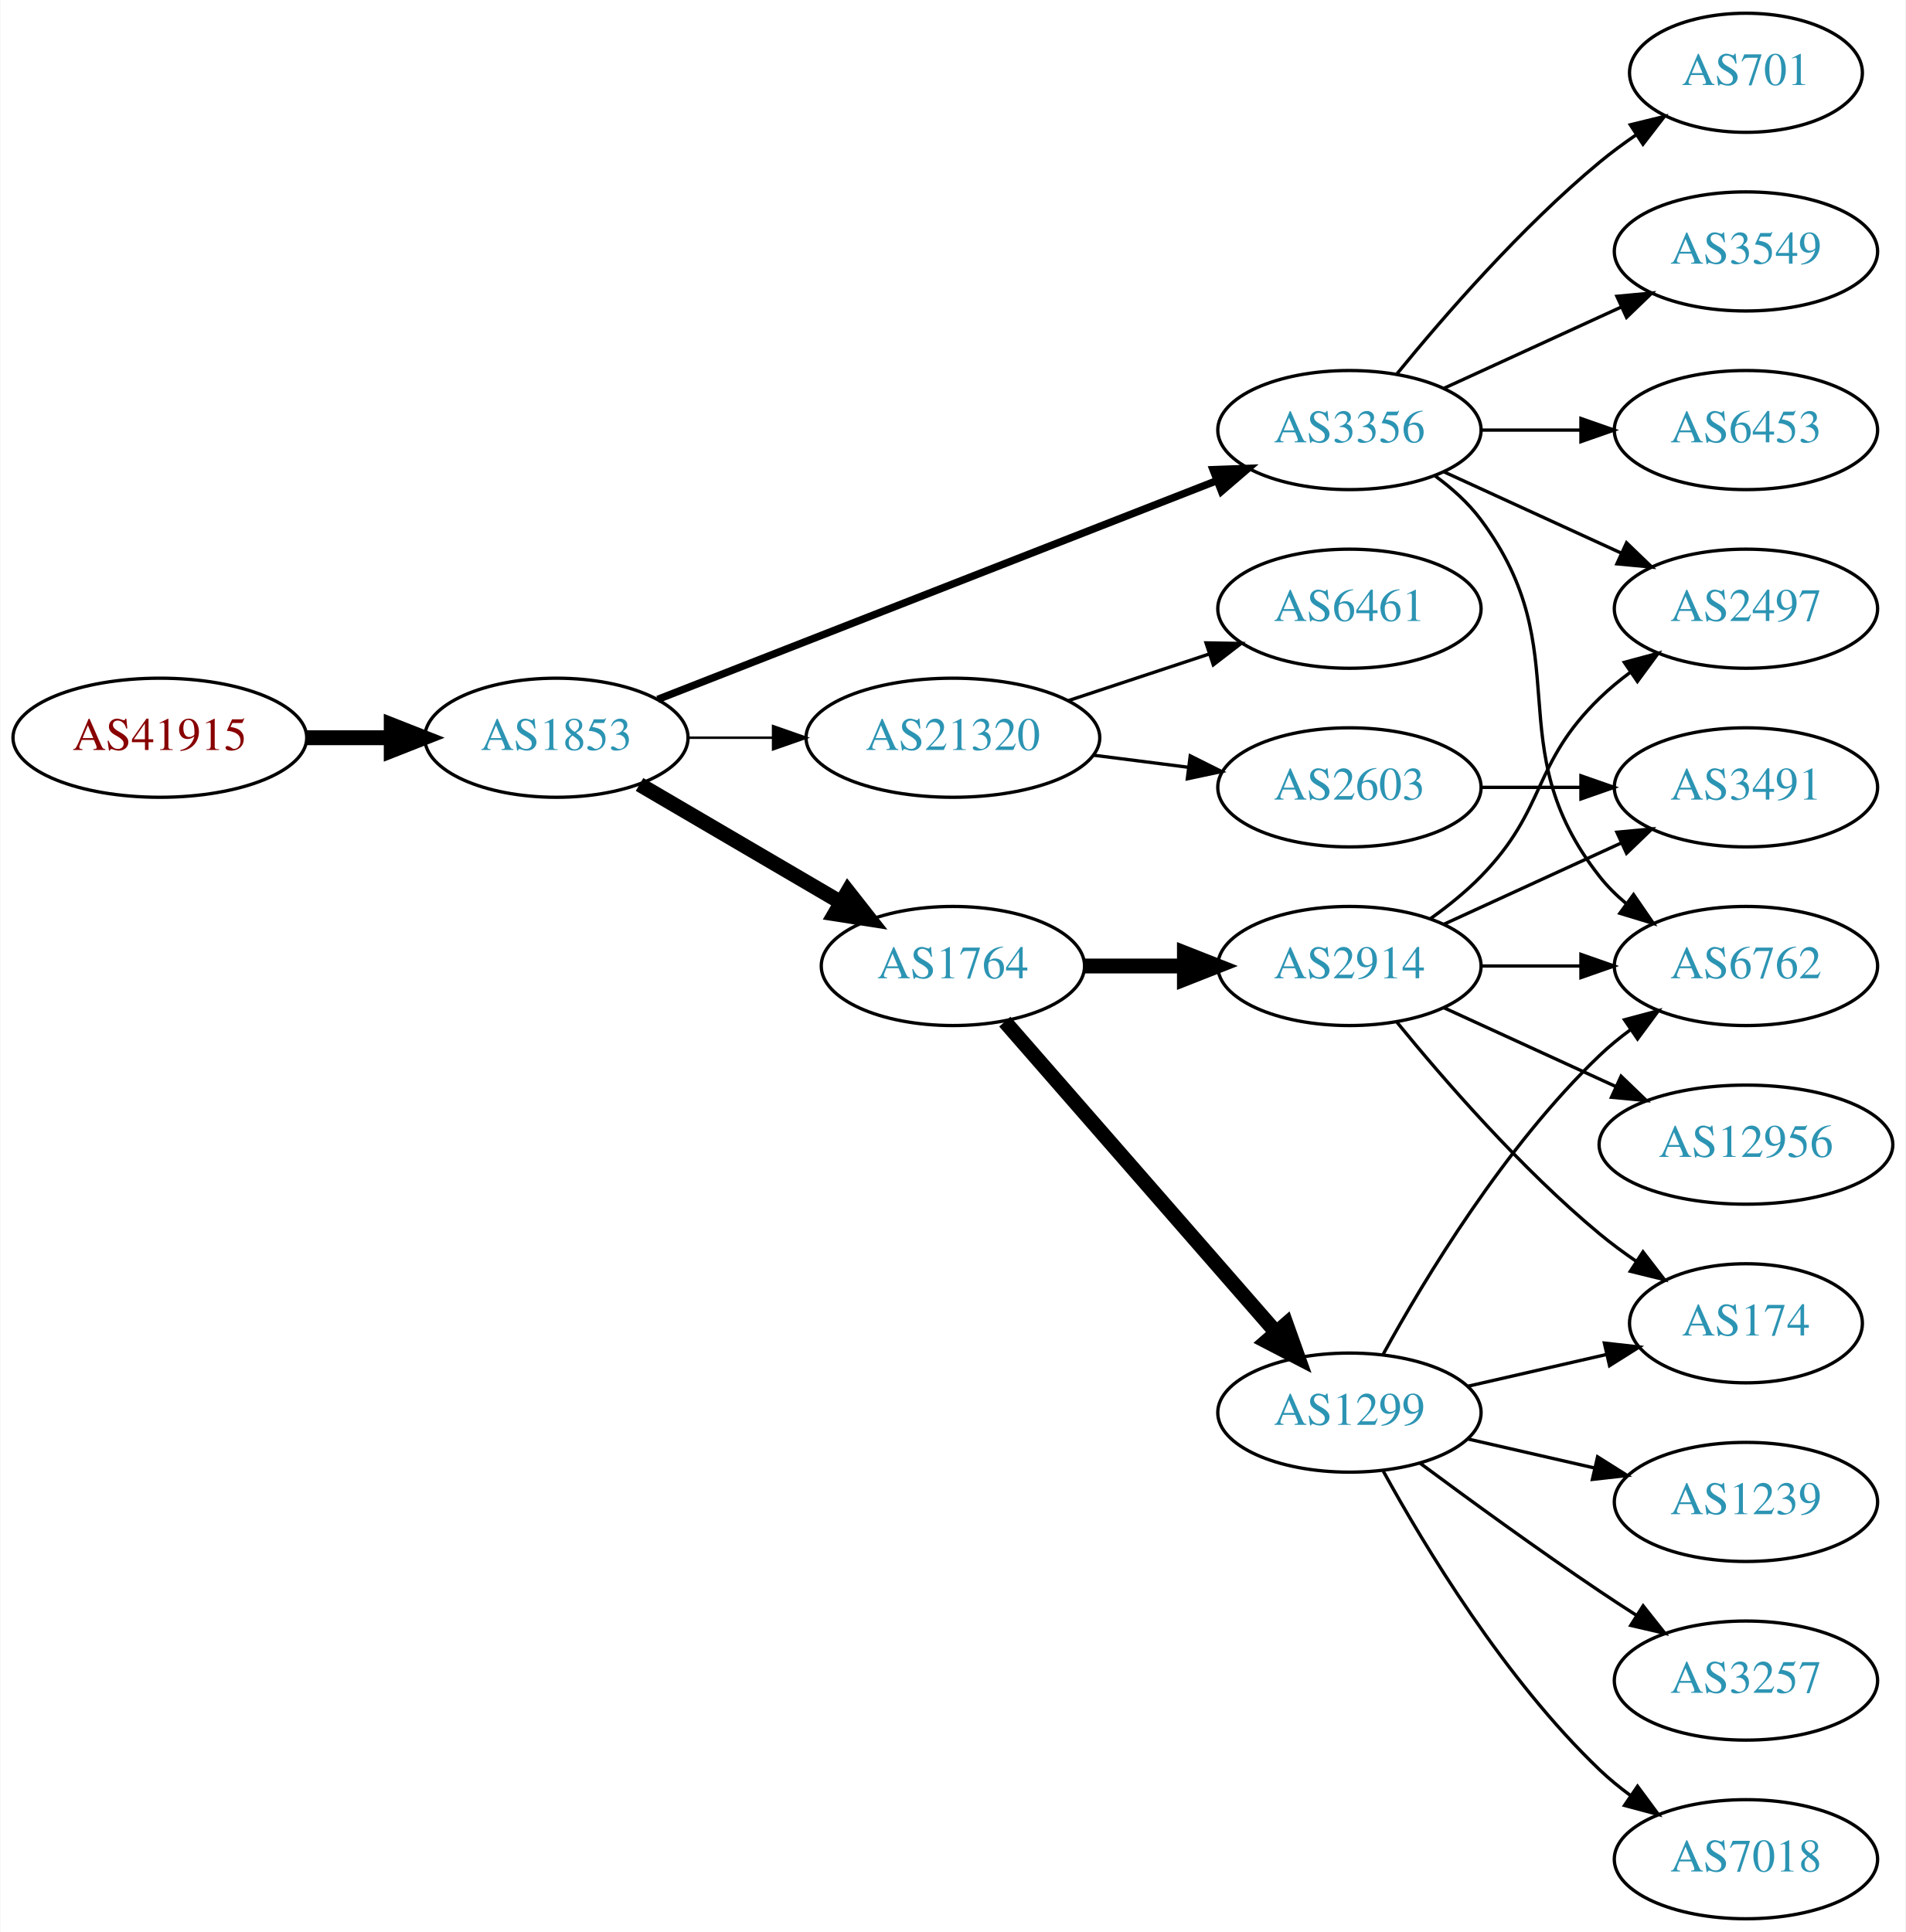
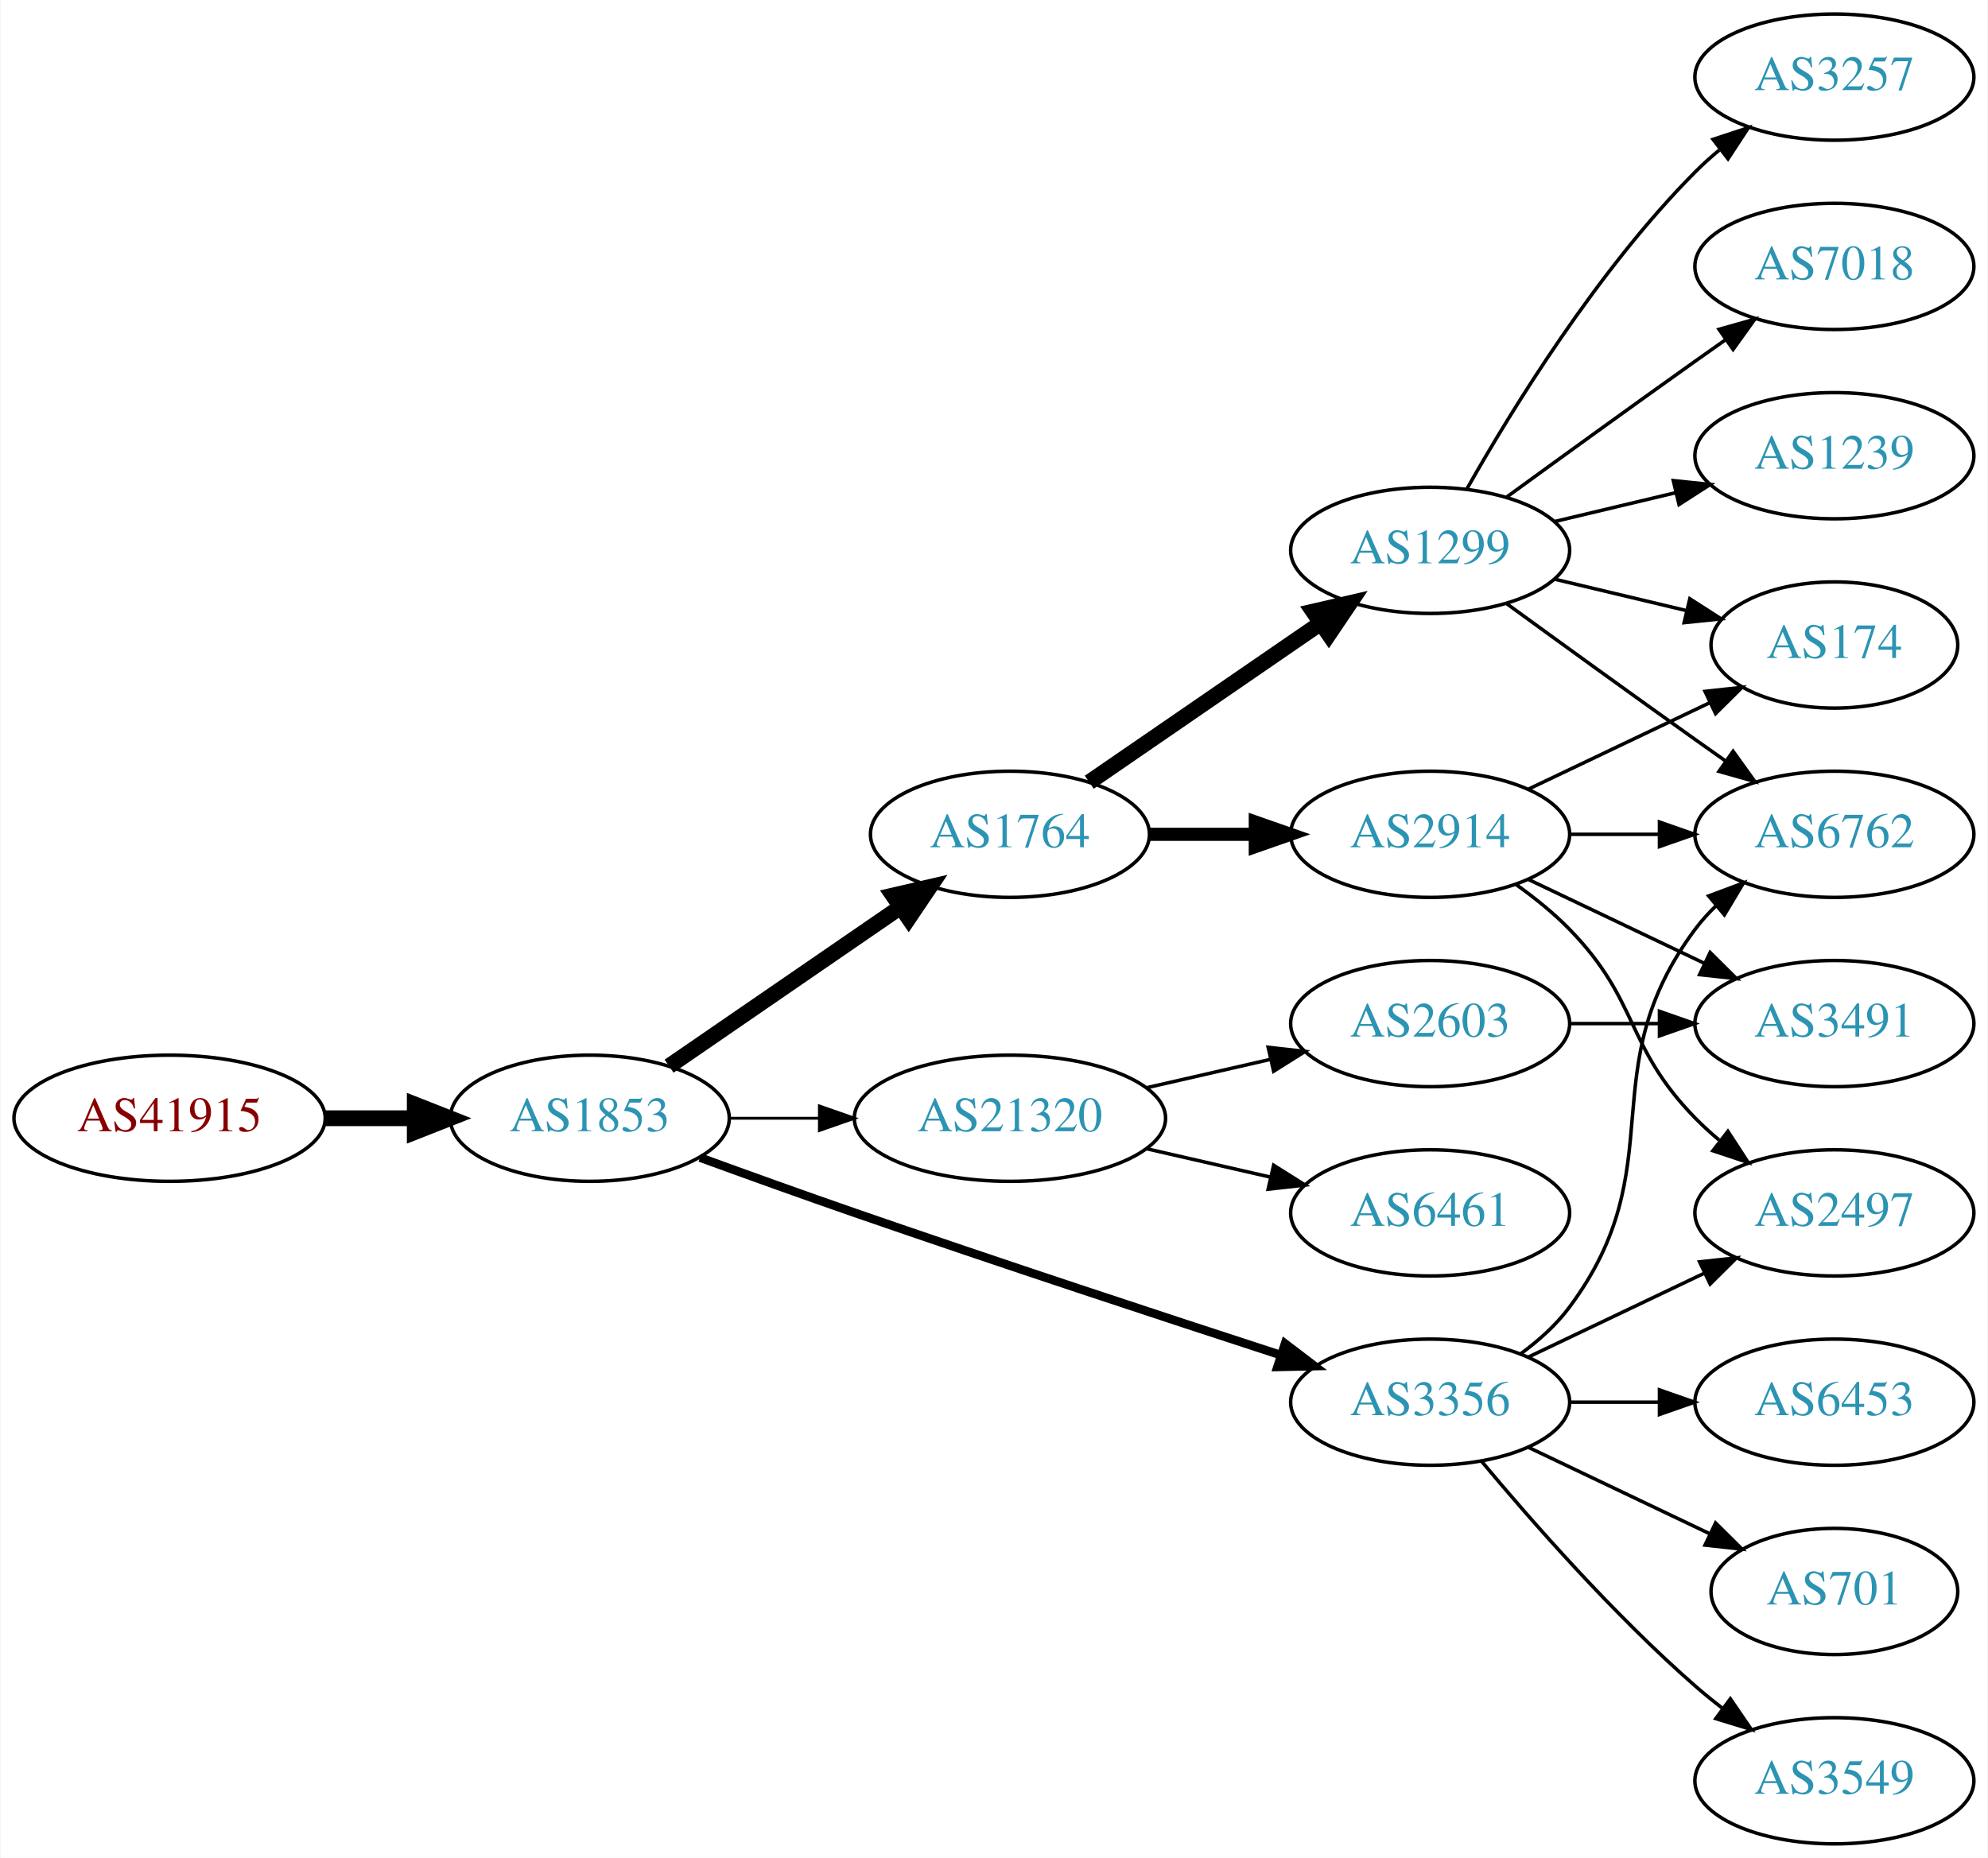
- <svg xmlns="http://www.w3.org/2000/svg" xmlns:xlink="http://www.w3.org/1999/xlink" width="576pt" height="584pt" viewBox="0.00 0.00 575.76 584.00">
-   <g id="graph0" class="graph" transform="scale(1 1) rotate(0) translate(4 580)">
-     <polygon fill="white" stroke="none" points="-4,4 -4,-580 571.762,-580 571.762,4 -4,4" />
+ <svg xmlns="http://www.w3.org/2000/svg" xmlns:xlink="http://www.w3.org/1999/xlink" width="567pt" height="530pt" viewBox="0.00 0.00 566.66 530.00">
+   <g id="graph0" class="graph" transform="scale(1 1) rotate(0) translate(4 526)">
+     <polygon fill="white" stroke="none" points="-4,4 -4,-526 562.663,-526 562.663,4 -4,4" />
    <g id="node1" class="node">
      <g id="a_node1">
        <a xlink:href="/asn/41915" xlink:title="AS41915 ~ LFRZ [AT]">
-           <ellipse fill="#ffffff" stroke="black" cx="44.196" cy="-357" rx="44.393" ry="18" />
-           <text text-anchor="middle" x="44.196" y="-353.3" font-family="Times,serif" font-size="14.00" fill="#880000">AS41915</text>
+           <ellipse fill="#ffffff" stroke="black" cx="44.196" cy="-207" rx="44.393" ry="18" />
+           <text text-anchor="middle" x="44.196" y="-203.3" font-family="Times,serif" font-size="14.00" fill="#880000">AS41915</text>
        </a>
      </g>
    </g>
    <g id="node2" class="node">
      <g id="a_node2">
        <a xlink:href="/asn/1853" xlink:title="AS1853 ~ ACOnet Backbone [AT]">
-           <ellipse fill="#ffffff" stroke="black" cx="164.039" cy="-357" rx="39.794" ry="18" />
-           <text text-anchor="middle" x="164.039" y="-353.3" font-family="Times,serif" font-size="14.00" fill="#2c94b3">AS1853</text>
+           <ellipse fill="#ffffff" stroke="black" cx="164.039" cy="-207" rx="39.794" ry="18" />
+           <text text-anchor="middle" x="164.039" y="-203.3" font-family="Times,serif" font-size="14.00" fill="#2c94b3">AS1853</text>
        </a>
      </g>
    </g>
    <g id="edge1" class="edge">
-       <path fill="none" stroke="black" stroke-width="4.5" d="M88.407,-357C96.72,-357 105.482,-357 113.965,-357" />
-       <polygon fill="black" stroke="black" stroke-width="4.5" points="114.123,-360.938 124.123,-357 114.123,-353.063 114.123,-360.938" />
+       <path fill="none" stroke="black" stroke-width="4.5" d="M88.407,-207C96.72,-207 105.482,-207 113.965,-207" />
+       <polygon fill="black" stroke="black" stroke-width="4.5" points="114.123,-210.938 124.123,-207 114.123,-203.063 114.123,-210.938" />
    </g>
    <g id="node3" class="node">
      <g id="a_node3">
-         <a xlink:href="/asn/21320" xlink:title="AS21320 ~ GEANT Vereniging [EU]">
-           <ellipse fill="#ffffff" stroke="black" cx="283.881" cy="-357" rx="44.393" ry="18" />
-           <text text-anchor="middle" x="283.881" y="-353.3" font-family="Times,serif" font-size="14.00" fill="#2c94b3">AS21320</text>
+         <a xlink:href="/asn/1764" xlink:title="AS1764 ~ NEXTLAYER-AS [AT]">
+           <ellipse fill="#ffffff" stroke="black" cx="283.881" cy="-288" rx="39.794" ry="18" />
+           <text text-anchor="middle" x="283.881" y="-284.3" font-family="Times,serif" font-size="14.00" fill="#2c94b3">AS1764</text>
        </a>
      </g>
    </g>
    <g id="edge2" class="edge">
-       <path fill="none" stroke="black" stroke-width="0.75" d="M203.951,-357C212.054,-357 220.729,-357 229.255,-357" />
-       <polygon fill="black" stroke="black" stroke-width="0.75" points="229.533,-360.5 239.533,-357 229.533,-353.5 229.533,-360.5" />
+       <path fill="none" stroke="black" stroke-width="4.5" d="M186.653,-221.857C205.141,-234.565 231.955,-252.995 252.585,-267.175" />
+       <polygon fill="black" stroke="black" stroke-width="4.5" points="250.534,-270.544 261.005,-272.963 254.994,-264.054 250.534,-270.544" />
    </g>
    <g id="node4" class="node">
      <g id="a_node4">
        <a xlink:href="/asn/3356" xlink:title="AS3356 ~ Level 3 Parent, LLC [US]">
-           <ellipse fill="#ffffff" stroke="black" cx="403.724" cy="-450" rx="39.794" ry="18" />
-           <text text-anchor="middle" x="403.724" y="-446.3" font-family="Times,serif" font-size="14.00" fill="#2c94b3">AS3356</text>
+           <ellipse fill="#ffffff" stroke="black" cx="403.724" cy="-126" rx="39.794" ry="18" />
+           <text text-anchor="middle" x="403.724" y="-122.3" font-family="Times,serif" font-size="14.00" fill="#2c94b3">AS3356</text>
        </a>
      </g>
    </g>
    <g id="edge3" class="edge">
-       <path fill="none" stroke="black" stroke-width="2.25" d="M194.661,-368.59C237.389,-385.309 316.376,-416.214 363.777,-434.761" />
-       <polygon fill="black" stroke="black" stroke-width="2.25" points="362.514,-438.025 373.102,-438.41 365.065,-431.507 362.514,-438.025" />
+       <path fill="none" stroke="black" stroke-width="2.455" d="M195.479,-195.777C208.99,-190.851 225.1,-185.052 239.685,-180 280.794,-165.76 328.005,-150.211 361.008,-139.471" />
+       <polygon fill="black" stroke="black" stroke-width="2.455" points="362.342,-142.717 370.771,-136.299 360.179,-136.06 362.342,-142.717" />
    </g>
    <g id="node5" class="node">
      <g id="a_node5">
-         <a xlink:href="/asn/1764" xlink:title="AS1764 ~ NEXTLAYER-AS [AT]">
-           <ellipse fill="#ffffff" stroke="black" cx="283.881" cy="-288" rx="39.794" ry="18" />
-           <text text-anchor="middle" x="283.881" y="-284.3" font-family="Times,serif" font-size="14.00" fill="#2c94b3">AS1764</text>
+         <a xlink:href="/asn/21320" xlink:title="AS21320 ~ GEANT Vereniging [EU]">
+           <ellipse fill="#ffffff" stroke="black" cx="283.881" cy="-207" rx="44.393" ry="18" />
+           <text text-anchor="middle" x="283.881" y="-203.3" font-family="Times,serif" font-size="14.00" fill="#2c94b3">AS21320</text>
        </a>
      </g>
    </g>
    <g id="edge4" class="edge">
-       <path fill="none" stroke="black" stroke-width="4.5" d="M189.17,-342.87C206.726,-332.591 230.7,-318.553 250.005,-307.25" />
-       <polygon fill="black" stroke="black" stroke-width="4.5" points="252.142,-310.562 258.782,-302.111 248.163,-303.766 252.142,-310.562" />
+       <path fill="none" stroke="black" stroke-width="0.818" d="M203.951,-207C212.054,-207 220.729,-207 229.255,-207" />
+       <polygon fill="black" stroke="black" stroke-width="0.818" points="229.533,-210.5 239.533,-207 229.533,-203.5 229.533,-210.5" />
    </g>
    <g id="node6" class="node">
      <g id="a_node6">
-         <a xlink:href="/asn/6461" xlink:title="AS6461 ~ Zayo Bandwidth [US]">
-           <ellipse fill="#ffffff" stroke="black" cx="403.724" cy="-396" rx="39.794" ry="18" />
-           <text text-anchor="middle" x="403.724" y="-392.3" font-family="Times,serif" font-size="14.00" fill="#2c94b3">AS6461</text>
-         </a>
-       </g>
-     </g>
-     <g id="edge5" class="edge">
-       <path fill="none" stroke="black" d="M318.65,-368.176C331.894,-372.559 347.226,-377.633 361.141,-382.238" />
-       <polygon fill="black" stroke="black" points="360.38,-385.673 370.973,-385.492 362.579,-379.027 360.38,-385.673" />
-     </g>
-     <g id="node7" class="node">
-       <g id="a_node7">
-         <a xlink:href="/asn/2603" xlink:title="AS2603 ~ NORDUnet [NO]">
-           <ellipse fill="#ffffff" stroke="black" cx="403.724" cy="-342" rx="39.794" ry="18" />
-           <text text-anchor="middle" x="403.724" y="-338.3" font-family="Times,serif" font-size="14.00" fill="#2c94b3">AS2603</text>
-         </a>
-       </g>
-     </g>
-     <g id="edge6" class="edge">
-       <path fill="none" stroke="black" d="M326.428,-351.712C335.674,-350.535 345.547,-349.278 355.018,-348.072" />
-       <polygon fill="black" stroke="black" points="355.612,-351.525 365.09,-346.79 354.728,-344.581 355.612,-351.525" />
-     </g>
-     <g id="node8" class="node">
-       <g id="a_node8">
-         <a xlink:href="/asn/3549" xlink:title="AS3549 ~ Level 3 Parent, LLC [US]">
-           <ellipse fill="#ffffff" stroke="black" cx="523.566" cy="-504" rx="39.794" ry="18" />
-           <text text-anchor="middle" x="523.566" y="-500.3" font-family="Times,serif" font-size="14.00" fill="#2c94b3">AS3549</text>
-         </a>
-       </g>
-     </g>
-     <g id="edge7" class="edge">
-       <path fill="none" stroke="black" d="M432.353,-462.661C448.31,-469.973 468.58,-479.261 485.863,-487.181" />
-       <polygon fill="black" stroke="black" points="484.562,-490.435 495.111,-491.419 487.478,-484.071 484.562,-490.435" />
-     </g>
-     <g id="node9" class="node">
-       <g id="a_node9">
-         <a xlink:href="/asn/6453" xlink:title="AS6453 ~ TATA COMMUNICATIONS (AMERICA) INC [US]">
-           <ellipse fill="#ffffff" stroke="black" cx="523.566" cy="-450" rx="39.794" ry="18" />
-           <text text-anchor="middle" x="523.566" y="-446.3" font-family="Times,serif" font-size="14.00" fill="#2c94b3">AS6453</text>
-         </a>
-       </g>
-     </g>
-     <g id="edge8" class="edge">
-       <path fill="none" stroke="black" d="M443.636,-450C453.19,-450 463.539,-450 473.502,-450" />
-       <polygon fill="black" stroke="black" points="473.695,-453.5 483.695,-450 473.694,-446.5 473.695,-453.5" />
-     </g>
-     <g id="node10" class="node">
-       <g id="a_node10">
-         <a xlink:href="/asn/2497" xlink:title="AS2497 ~ Internet Initiative Japan Inc. [JP]">
-           <ellipse fill="#ffffff" stroke="black" cx="523.566" cy="-396" rx="39.794" ry="18" />
-           <text text-anchor="middle" x="523.566" y="-392.3" font-family="Times,serif" font-size="14.00" fill="#2c94b3">AS2497</text>
-         </a>
-       </g>
-     </g>
-     <g id="edge9" class="edge">
-       <path fill="none" stroke="black" d="M432.353,-437.339C448.31,-430.027 468.58,-420.739 485.863,-412.819" />
-       <polygon fill="black" stroke="black" points="487.478,-415.929 495.111,-408.581 484.562,-409.565 487.478,-415.929" />
-     </g>
-     <g id="node11" class="node">
-       <g id="a_node11">
-         <a xlink:href="/asn/701" xlink:title="AS701 ~ UUNET [US]">
-           <ellipse fill="#ffffff" stroke="black" cx="523.566" cy="-558" rx="35.194" ry="18" />
-           <text text-anchor="middle" x="523.566" y="-554.3" font-family="Times,serif" font-size="14.00" fill="#2c94b3">AS701</text>
-         </a>
-       </g>
-     </g>
-     <g id="edge10" class="edge">
-       <path fill="none" stroke="black" d="M418.143,-467.065C432.257,-484.375 455.672,-511.345 479.37,-531 482.833,-533.872 486.626,-536.669 490.48,-539.308" />
-       <polygon fill="black" stroke="black" points="488.623,-542.275 498.913,-544.797 492.442,-536.408 488.623,-542.275" />
-     </g>
-     <g id="node12" class="node">
-       <g id="a_node12">
-         <a xlink:href="/asn/6762" xlink:title="AS6762 ~ TELECOM ITALIA SPARKLE S.p.A. [IT]">
-           <ellipse fill="#ffffff" stroke="black" cx="523.566" cy="-288" rx="39.794" ry="18" />
-           <text text-anchor="middle" x="523.566" y="-284.3" font-family="Times,serif" font-size="14.00" fill="#2c94b3">AS6762</text>
-         </a>
-       </g>
-     </g>
-     <g id="edge11" class="edge">
-       <path fill="none" stroke="black" d="M429.655,-436.118C434.731,-432.389 439.649,-427.984 443.37,-423 473.642,-382.458 448.072,-354.754 479.37,-315 481.695,-312.047 484.439,-309.33 487.398,-306.853" />
-       <polygon fill="black" stroke="black" points="489.591,-309.585 495.595,-300.855 485.457,-303.936 489.591,-309.585" />
-     </g>
-     <g id="node14" class="node">
-       <g id="a_node14">
        <a xlink:href="/asn/2914" xlink:title="AS2914 ~ NTT America, Inc. [US]">
          <ellipse fill="#ffffff" stroke="black" cx="403.724" cy="-288" rx="39.794" ry="18" />
          <text text-anchor="middle" x="403.724" y="-284.3" font-family="Times,serif" font-size="14.00" fill="#2c94b3">AS2914</text>
        </a>
      </g>
    </g>
+     <g id="edge5" class="edge">
+       <path fill="none" stroke="black" stroke-width="3.75" d="M323.794,-288C333.347,-288 343.697,-288 353.659,-288" />
+       <polygon fill="black" stroke="black" stroke-width="3.75" points="353.852,-291.5 363.852,-288 353.852,-284.5 353.852,-291.5" />
+     </g>
+     <g id="node7" class="node">
+       <g id="a_node7">
+         <a xlink:href="/asn/1299" xlink:title="AS1299 ~ Telia Carrier [EU]">
+           <ellipse fill="#ffffff" stroke="black" cx="403.724" cy="-369" rx="39.794" ry="18" />
+           <text text-anchor="middle" x="403.724" y="-365.3" font-family="Times,serif" font-size="14.00" fill="#2c94b3">AS1299</text>
+         </a>
+       </g>
+     </g>
+     <g id="edge6" class="edge">
+       <path fill="none" stroke="black" stroke-width="4.5" d="M306.495,-302.857C324.984,-315.565 351.798,-333.995 372.427,-348.175" />
+       <polygon fill="black" stroke="black" stroke-width="4.5" points="370.376,-351.544 380.848,-353.963 374.837,-345.054 370.376,-351.544" />
+     </g>
+     <g id="node9" class="node">
+       <g id="a_node9">
+         <a xlink:href="/asn/6762" xlink:title="AS6762 ~ TELECOM ITALIA SPARKLE S.p.A. [IT]">
+           <ellipse fill="#ffffff" stroke="black" cx="519.017" cy="-288" rx="39.794" ry="18" />
+           <text text-anchor="middle" x="519.017" y="-284.3" font-family="Times,serif" font-size="14.00" fill="#2c94b3">AS6762</text>
+         </a>
+       </g>
+     </g>
    <g id="edge13" class="edge">
-       <path fill="none" stroke="black" stroke-width="4.5" d="M323.794,-288C333.347,-288 343.697,-288 353.659,-288" />
-       <polygon fill="black" stroke="black" stroke-width="4.5" points="353.852,-291.938 363.852,-288 353.852,-284.063 353.852,-291.938" />
+       <path fill="none" stroke="black" d="M429.655,-139.882C434.731,-143.611 439.649,-148.016 443.37,-153 473.642,-193.542 449.099,-220.458 479.37,-261 481.115,-263.336 483.122,-265.545 485.285,-267.617" />
+       <polygon fill="black" stroke="black" points="483.163,-270.405 493.086,-274.118 487.645,-265.027 483.163,-270.405" />
+     </g>
+     <g id="node13" class="node">
+       <g id="a_node13">
+         <a xlink:href="/asn/3549" xlink:title="AS3549 ~ Level 3 Parent, LLC [US]">
+           <ellipse fill="#ffffff" stroke="black" cx="519.017" cy="-18" rx="39.794" ry="18" />
+           <text text-anchor="middle" x="519.017" y="-14.3" font-family="Times,serif" font-size="14.00" fill="#2c94b3">AS3549</text>
+         </a>
+       </g>
+     </g>
+     <g id="edge12" class="edge">
+       <path fill="none" stroke="black" d="M418.354,-109.183C432.636,-92.071 456.183,-65.255 479.37,-45 481.836,-42.846 484.475,-40.706 487.172,-38.628" />
+       <polygon fill="black" stroke="black" points="489.345,-41.375 495.326,-32.63 485.197,-35.736 489.345,-41.375" />
+     </g>
+     <g id="node14" class="node">
+       <g id="a_node14">
+         <a xlink:href="/asn/2497" xlink:title="AS2497 ~ Internet Initiative Japan Inc. [JP]">
+           <ellipse fill="#ffffff" stroke="black" cx="519.017" cy="-180" rx="39.794" ry="18" />
+           <text text-anchor="middle" x="519.017" y="-176.3" font-family="Times,serif" font-size="14.00" fill="#2c94b3">AS2497</text>
+         </a>
+       </g>
+     </g>
+     <g id="edge14" class="edge">
+       <path fill="none" stroke="black" d="M431.86,-138.934C446.854,-146.081 465.675,-155.052 481.898,-162.785" />
+       <polygon fill="black" stroke="black" points="480.569,-166.028 491.102,-167.171 483.581,-159.709 480.569,-166.028" />
    </g>
    <g id="node15" class="node">
      <g id="a_node15">
-         <a xlink:href="/asn/1299" xlink:title="AS1299 ~ Telia Carrier [EU]">
-           <ellipse fill="#ffffff" stroke="black" cx="403.724" cy="-153" rx="39.794" ry="18" />
-           <text text-anchor="middle" x="403.724" y="-149.3" font-family="Times,serif" font-size="14.00" fill="#2c94b3">AS1299</text>
-         </a>
-       </g>
-     </g>
-     <g id="edge14" class="edge">
-       <path fill="none" stroke="black" stroke-width="4.5" d="M299.568,-271.175C320.144,-247.603 357.682,-204.6 381.355,-177.48" />
-       <polygon fill="black" stroke="black" stroke-width="4.5" points="384.612,-179.736 388.222,-169.613 378.68,-174.557 384.612,-179.736" />
-     </g>
-     <g id="node13" class="node">
-       <g id="a_node13">
-         <a xlink:href="/asn/3491" xlink:title="AS3491 ~ PCCW Global, Inc. [US]">
-           <ellipse fill="#ffffff" stroke="black" cx="523.566" cy="-342" rx="39.794" ry="18" />
-           <text text-anchor="middle" x="523.566" y="-338.3" font-family="Times,serif" font-size="14.00" fill="#2c94b3">AS3491</text>
-         </a>
-       </g>
-     </g>
-     <g id="edge12" class="edge">
-       <path fill="none" stroke="black" d="M443.636,-342C453.19,-342 463.539,-342 473.502,-342" />
-       <polygon fill="black" stroke="black" points="473.695,-345.5 483.695,-342 473.694,-338.5 473.695,-345.5" />
-     </g>
-     <g id="edge17" class="edge">
-       <path fill="none" stroke="black" d="M428.318,-302.389C433.574,-306.148 438.906,-310.437 443.37,-315 463.543,-335.617 458.677,-348.906 479.37,-369 482.215,-371.763 485.389,-374.386 488.689,-376.834" />
-       <polygon fill="black" stroke="black" points="486.806,-379.786 497.037,-382.538 490.755,-374.006 486.806,-379.786" />
-     </g>
-     <g id="edge16" class="edge">
-       <path fill="none" stroke="black" d="M443.636,-288C453.19,-288 463.539,-288 473.502,-288" />
-       <polygon fill="black" stroke="black" points="473.695,-291.5 483.695,-288 473.694,-284.5 473.695,-291.5" />
+         <a xlink:href="/asn/6453" xlink:title="AS6453 ~ TATA COMMUNICATIONS (AMERICA) INC [US]">
+           <ellipse fill="#ffffff" stroke="black" cx="519.017" cy="-126" rx="39.794" ry="18" />
+           <text text-anchor="middle" x="519.017" y="-122.3" font-family="Times,serif" font-size="14.00" fill="#2c94b3">AS6453</text>
+         </a>
+       </g>
    </g>
    <g id="edge15" class="edge">
-       <path fill="none" stroke="black" d="M432.353,-300.661C448.31,-307.973 468.58,-317.261 485.863,-325.181" />
-       <polygon fill="black" stroke="black" points="484.562,-328.435 495.111,-329.419 487.478,-322.071 484.562,-328.435" />
+       <path fill="none" stroke="black" d="M443.396,-126C451.599,-126 460.363,-126 468.895,-126" />
+       <polygon fill="black" stroke="black" points="469.134,-129.5 479.134,-126 469.134,-122.5 469.134,-129.5" />
    </g>
    <g id="node16" class="node">
      <g id="a_node16">
+         <a xlink:href="/asn/701" xlink:title="AS701 ~ UUNET [US]">
+           <ellipse fill="#ffffff" stroke="black" cx="519.017" cy="-72" rx="35.194" ry="18" />
+           <text text-anchor="middle" x="519.017" y="-68.3" font-family="Times,serif" font-size="14.00" fill="#2c94b3">AS701</text>
+         </a>
+       </g>
+     </g>
+     <g id="edge16" class="edge">
+       <path fill="none" stroke="black" d="M431.86,-113.066C447.292,-105.71 466.778,-96.423 483.313,-88.541" />
+       <polygon fill="black" stroke="black" points="485.133,-91.551 492.654,-84.089 482.121,-85.232 485.133,-91.551" />
+     </g>
+     <g id="node18" class="node">
+       <g id="a_node18">
+         <a xlink:href="/asn/6461" xlink:title="AS6461 ~ Zayo Bandwidth [US]">
+           <ellipse fill="#ffffff" stroke="black" cx="403.724" cy="-180" rx="39.794" ry="18" />
+           <text text-anchor="middle" x="403.724" y="-176.3" font-family="Times,serif" font-size="14.00" fill="#2c94b3">AS6461</text>
+         </a>
+       </g>
+     </g>
+     <g id="edge21" class="edge">
+       <path fill="none" stroke="black" d="M322.816,-198.308C334.057,-195.733 346.469,-192.889 358.092,-190.226" />
+       <polygon fill="black" stroke="black" points="359.088,-193.588 368.054,-187.943 357.525,-186.765 359.088,-193.588" />
+     </g>
+     <g id="node19" class="node">
+       <g id="a_node19">
+         <a xlink:href="/asn/2603" xlink:title="AS2603 ~ NORDUnet [NO]">
+           <ellipse fill="#ffffff" stroke="black" cx="403.724" cy="-234" rx="39.794" ry="18" />
+           <text text-anchor="middle" x="403.724" y="-230.3" font-family="Times,serif" font-size="14.00" fill="#2c94b3">AS2603</text>
+         </a>
+       </g>
+     </g>
+     <g id="edge22" class="edge">
+       <path fill="none" stroke="black" d="M322.816,-215.692C334.057,-218.267 346.469,-221.111 358.092,-223.774" />
+       <polygon fill="black" stroke="black" points="357.525,-227.235 368.054,-226.057 359.088,-220.412 357.525,-227.235" />
+     </g>
+     <g id="edge17" class="edge">
+       <path fill="none" stroke="black" d="M443.396,-288C451.599,-288 460.363,-288 468.895,-288" />
+       <polygon fill="black" stroke="black" points="469.134,-291.5 479.134,-288 469.134,-284.5 469.134,-291.5" />
+     </g>
+     <g id="node10" class="node">
+       <g id="a_node10">
        <a xlink:href="/asn/174" xlink:title="AS174 ~ Cogent Communications [US]">
-           <ellipse fill="#ffffff" stroke="black" cx="523.566" cy="-180" rx="35.194" ry="18" />
-           <text text-anchor="middle" x="523.566" y="-176.3" font-family="Times,serif" font-size="14.00" fill="#2c94b3">AS174</text>
-         </a>
-       </g>
-     </g>
-     <g id="edge18" class="edge">
-       <path fill="none" stroke="black" d="M418.143,-270.935C432.257,-253.625 455.672,-226.655 479.37,-207 482.833,-204.128 486.626,-201.331 490.48,-198.692" />
-       <polygon fill="black" stroke="black" points="492.442,-201.592 498.913,-193.203 488.623,-195.725 492.442,-201.592" />
+           <ellipse fill="#ffffff" stroke="black" cx="519.017" cy="-342" rx="35.194" ry="18" />
+           <text text-anchor="middle" x="519.017" y="-338.3" font-family="Times,serif" font-size="14.00" fill="#2c94b3">AS174</text>
+         </a>
+       </g>
+     </g>
+     <g id="edge20" class="edge">
+       <path fill="none" stroke="black" d="M431.86,-300.934C447.292,-308.29 466.778,-317.577 483.313,-325.459" />
+       <polygon fill="black" stroke="black" points="482.121,-328.768 492.654,-329.911 485.133,-322.449 482.121,-328.768" />
+     </g>
+     <g id="edge19" class="edge">
+       <path fill="none" stroke="black" d="M428.318,-273.611C433.574,-269.852 438.906,-265.563 443.37,-261 463.543,-240.383 459.198,-227.617 479.37,-207 481.463,-204.861 483.746,-202.782 486.123,-200.79" />
+       <polygon fill="black" stroke="black" points="488.641,-203.268 494.423,-194.389 484.367,-197.725 488.641,-203.268" />
    </g>
    <g id="node17" class="node">
      <g id="a_node17">
-         <a xlink:href="/asn/12956" xlink:title="AS12956 ~ TELXIUS [ES]">
-           <ellipse fill="#ffffff" stroke="black" cx="523.566" cy="-234" rx="44.393" ry="18" />
-           <text text-anchor="middle" x="523.566" y="-230.3" font-family="Times,serif" font-size="14.00" fill="#2c94b3">AS12956</text>
-         </a>
-       </g>
-     </g>
-     <g id="edge19" class="edge">
-       <path fill="none" stroke="black" d="M432.353,-275.339C447.85,-268.238 467.417,-259.272 484.364,-251.506" />
-       <polygon fill="black" stroke="black" points="485.833,-254.683 493.466,-247.335 482.917,-248.319 485.833,-254.683" />
-     </g>
-     <g id="edge20" class="edge">
-       <path fill="none" stroke="black" d="M413.965,-170.713C426.51,-193.561 450.687,-233.611 479.37,-261 482.238,-263.739 485.427,-266.347 488.736,-268.785" />
-       <polygon fill="black" stroke="black" points="486.86,-271.742 497.096,-274.477 490.8,-265.956 486.86,-271.742" />
-     </g>
-     <g id="edge24" class="edge">
-       <path fill="none" stroke="black" d="M439.443,-160.955C452.536,-163.955 467.558,-167.396 481.199,-170.522" />
-       <polygon fill="black" stroke="black" points="480.777,-174.016 491.306,-172.838 482.34,-167.193 480.777,-174.016" />
-     </g>
-     <g id="node18" class="node">
-       <g id="a_node18">
+         <a xlink:href="/asn/3491" xlink:title="AS3491 ~ PCCW Global, Inc. [US]">
+           <ellipse fill="#ffffff" stroke="black" cx="519.017" cy="-234" rx="39.794" ry="18" />
+           <text text-anchor="middle" x="519.017" y="-230.3" font-family="Times,serif" font-size="14.00" fill="#2c94b3">AS3491</text>
+         </a>
+       </g>
+     </g>
+     <g id="edge18" class="edge">
+       <path fill="none" stroke="black" d="M431.86,-275.066C446.854,-267.919 465.675,-258.948 481.898,-251.215" />
+       <polygon fill="black" stroke="black" points="483.581,-254.291 491.102,-246.829 480.569,-247.972 483.581,-254.291" />
+     </g>
+     <g id="node8" class="node">
+       <g id="a_node8">
+         <a xlink:href="/asn/3257" xlink:title="AS3257 ~ GTT [DE]">
+           <ellipse fill="#ffffff" stroke="black" cx="519.017" cy="-504" rx="39.794" ry="18" />
+           <text text-anchor="middle" x="519.017" y="-500.3" font-family="Times,serif" font-size="14.00" fill="#2c94b3">AS3257</text>
+         </a>
+       </g>
+     </g>
+     <g id="edge7" class="edge">
+       <path fill="none" stroke="black" d="M414.184,-386.49C426.965,-409.096 451.398,-448.886 479.37,-477 481.481,-479.121 483.777,-481.188 486.163,-483.171" />
+       <polygon fill="black" stroke="black" points="484.415,-486.242 494.478,-489.556 488.678,-480.69 484.415,-486.242" />
+     </g>
+     <g id="edge8" class="edge">
+       <path fill="none" stroke="black" d="M425.572,-353.778C440.506,-342.909 461.12,-327.975 479.37,-315 482.191,-312.995 485.134,-310.915 488.082,-308.841" />
+       <polygon fill="black" stroke="black" points="490.128,-311.681 496.306,-303.074 486.109,-305.95 490.128,-311.681" />
+     </g>
+     <g id="edge9" class="edge">
+       <path fill="none" stroke="black" d="M439.331,-360.752C451.125,-357.942 464.43,-354.771 476.698,-351.847" />
+       <polygon fill="black" stroke="black" points="477.787,-355.186 486.703,-349.463 476.164,-348.376 477.787,-355.186" />
+     </g>
+     <g id="node11" class="node">
+       <g id="a_node11">
        <a xlink:href="/asn/7018" xlink:title="AS7018 ~ AT&amp;T Services, Inc. [US]">
-           <ellipse fill="#ffffff" stroke="black" cx="523.566" cy="-18" rx="39.794" ry="18" />
-           <text text-anchor="middle" x="523.566" y="-14.3" font-family="Times,serif" font-size="14.00" fill="#2c94b3">AS7018</text>
-         </a>
-       </g>
-     </g>
-     <g id="edge21" class="edge">
-       <path fill="none" stroke="black" d="M413.965,-135.287C426.51,-112.439 450.687,-72.389 479.37,-45 482.238,-42.261 485.427,-39.653 488.736,-37.215" />
-       <polygon fill="black" stroke="black" points="490.8,-40.044 497.096,-31.523 486.86,-34.258 490.8,-40.044" />
-     </g>
-     <g id="node19" class="node">
-       <g id="a_node19">
+           <ellipse fill="#ffffff" stroke="black" cx="519.017" cy="-450" rx="39.794" ry="18" />
+           <text text-anchor="middle" x="519.017" y="-446.3" font-family="Times,serif" font-size="14.00" fill="#2c94b3">AS7018</text>
+         </a>
+       </g>
+     </g>
+     <g id="edge10" class="edge">
+       <path fill="none" stroke="black" d="M425.572,-384.222C440.506,-395.091 461.12,-410.025 479.37,-423 482.191,-425.005 485.134,-427.085 488.082,-429.159" />
+       <polygon fill="black" stroke="black" points="486.109,-432.05 496.306,-434.926 490.128,-426.319 486.109,-432.05" />
+     </g>
+     <g id="node12" class="node">
+       <g id="a_node12">
        <a xlink:href="/asn/1239" xlink:title="AS1239 ~ Sprint [US]">
-           <ellipse fill="#ffffff" stroke="black" cx="523.566" cy="-126" rx="39.794" ry="18" />
-           <text text-anchor="middle" x="523.566" y="-122.3" font-family="Times,serif" font-size="14.00" fill="#2c94b3">AS1239</text>
-         </a>
-       </g>
-     </g>
-     <g id="edge22" class="edge">
-       <path fill="none" stroke="black" d="M439.443,-145.045C451.443,-142.296 465.064,-139.175 477.756,-136.267" />
-       <polygon fill="black" stroke="black" points="478.722,-139.636 487.688,-133.991 477.159,-132.813 478.722,-139.636" />
-     </g>
-     <g id="node20" class="node">
-       <g id="a_node20">
-         <a xlink:href="/asn/3257" xlink:title="AS3257 ~ GTT [DE]">
-           <ellipse fill="#ffffff" stroke="black" cx="523.566" cy="-72" rx="39.794" ry="18" />
-           <text text-anchor="middle" x="523.566" y="-68.3" font-family="Times,serif" font-size="14.00" fill="#2c94b3">AS3257</text>
-         </a>
-       </g>
+           <ellipse fill="#ffffff" stroke="black" cx="519.017" cy="-396" rx="39.794" ry="18" />
+           <text text-anchor="middle" x="519.017" y="-392.3" font-family="Times,serif" font-size="14.00" fill="#2c94b3">AS1239</text>
+         </a>
+       </g>
+     </g>
+     <g id="edge11" class="edge">
+       <path fill="none" stroke="black" d="M439.331,-377.248C450.202,-379.838 462.357,-382.735 473.799,-385.462" />
+       <polygon fill="black" stroke="black" points="473.082,-388.889 483.621,-387.803 474.705,-382.08 473.082,-388.889" />
    </g>
    <g id="edge23" class="edge">
-       <path fill="none" stroke="black" d="M425.054,-137.723C439.916,-126.696 460.661,-111.593 479.37,-99 482.919,-96.611 486.67,-94.161 490.418,-91.758" />
-       <polygon fill="black" stroke="black" points="492.486,-94.591 499.067,-86.288 488.744,-88.675 492.486,-94.591" />
+       <path fill="none" stroke="black" d="M443.396,-234C451.599,-234 460.363,-234 468.895,-234" />
+       <polygon fill="black" stroke="black" points="469.134,-237.5 479.134,-234 469.134,-230.5 469.134,-237.5" />
    </g>
  </g>
</svg>
